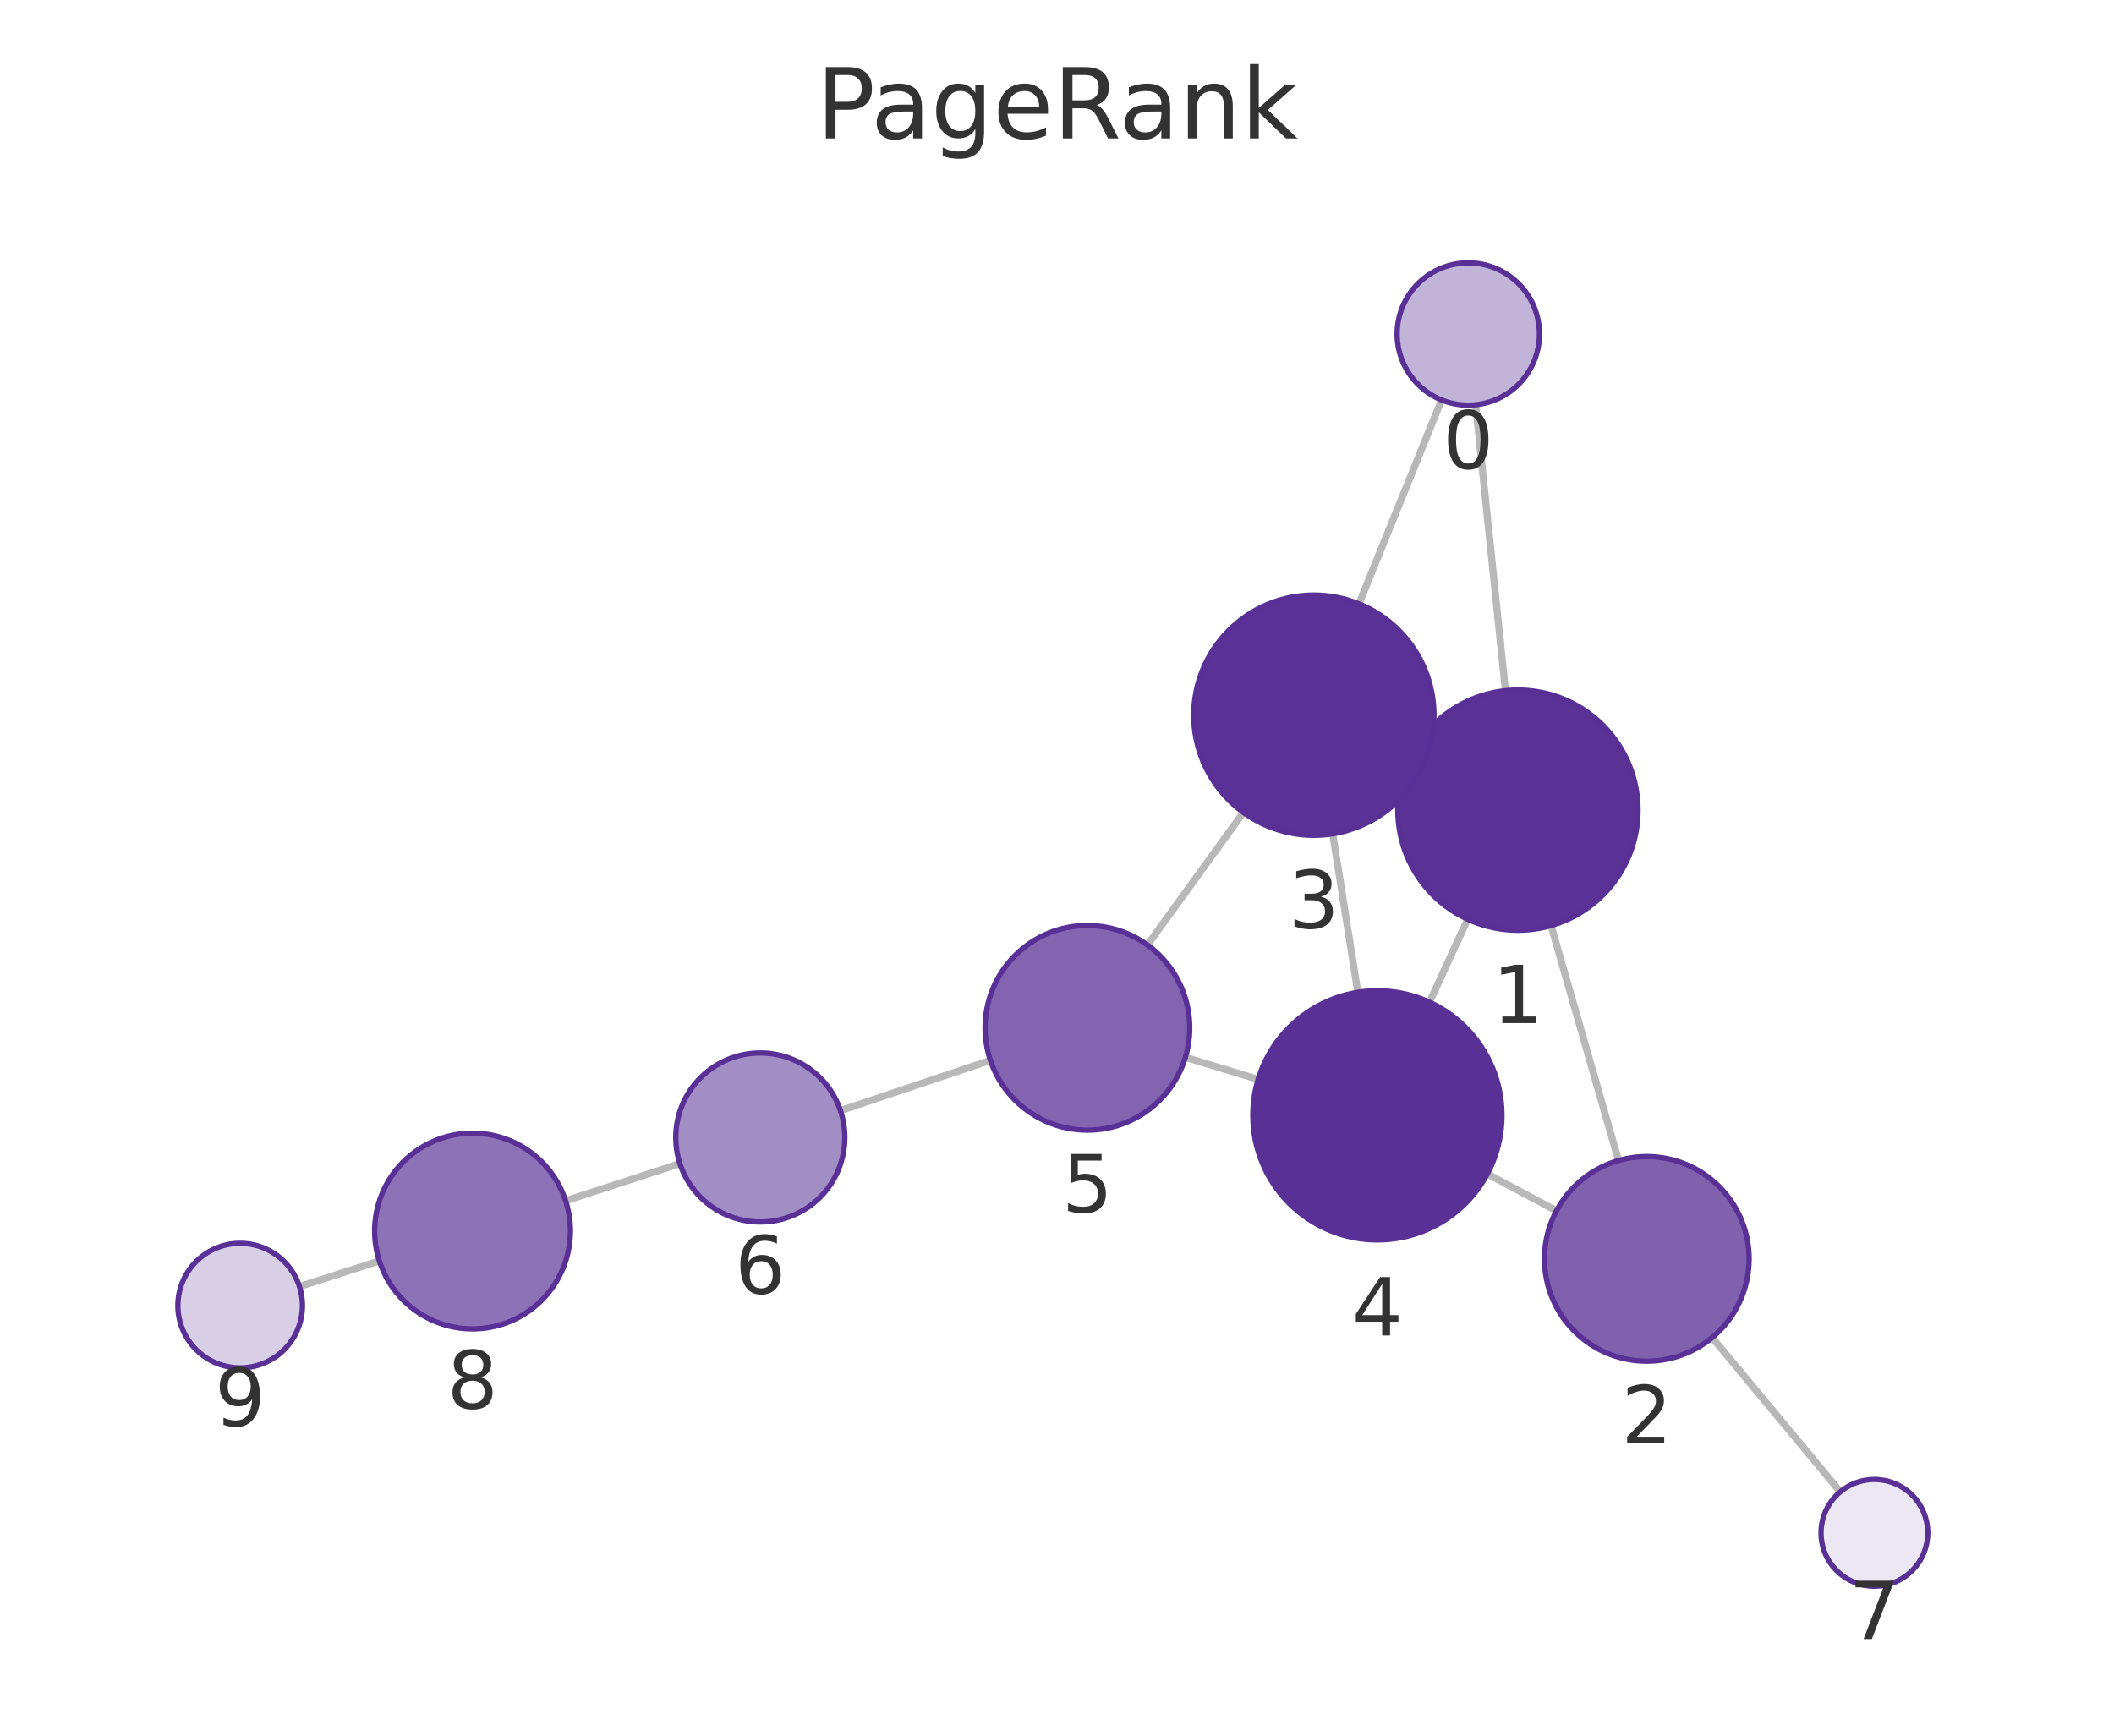
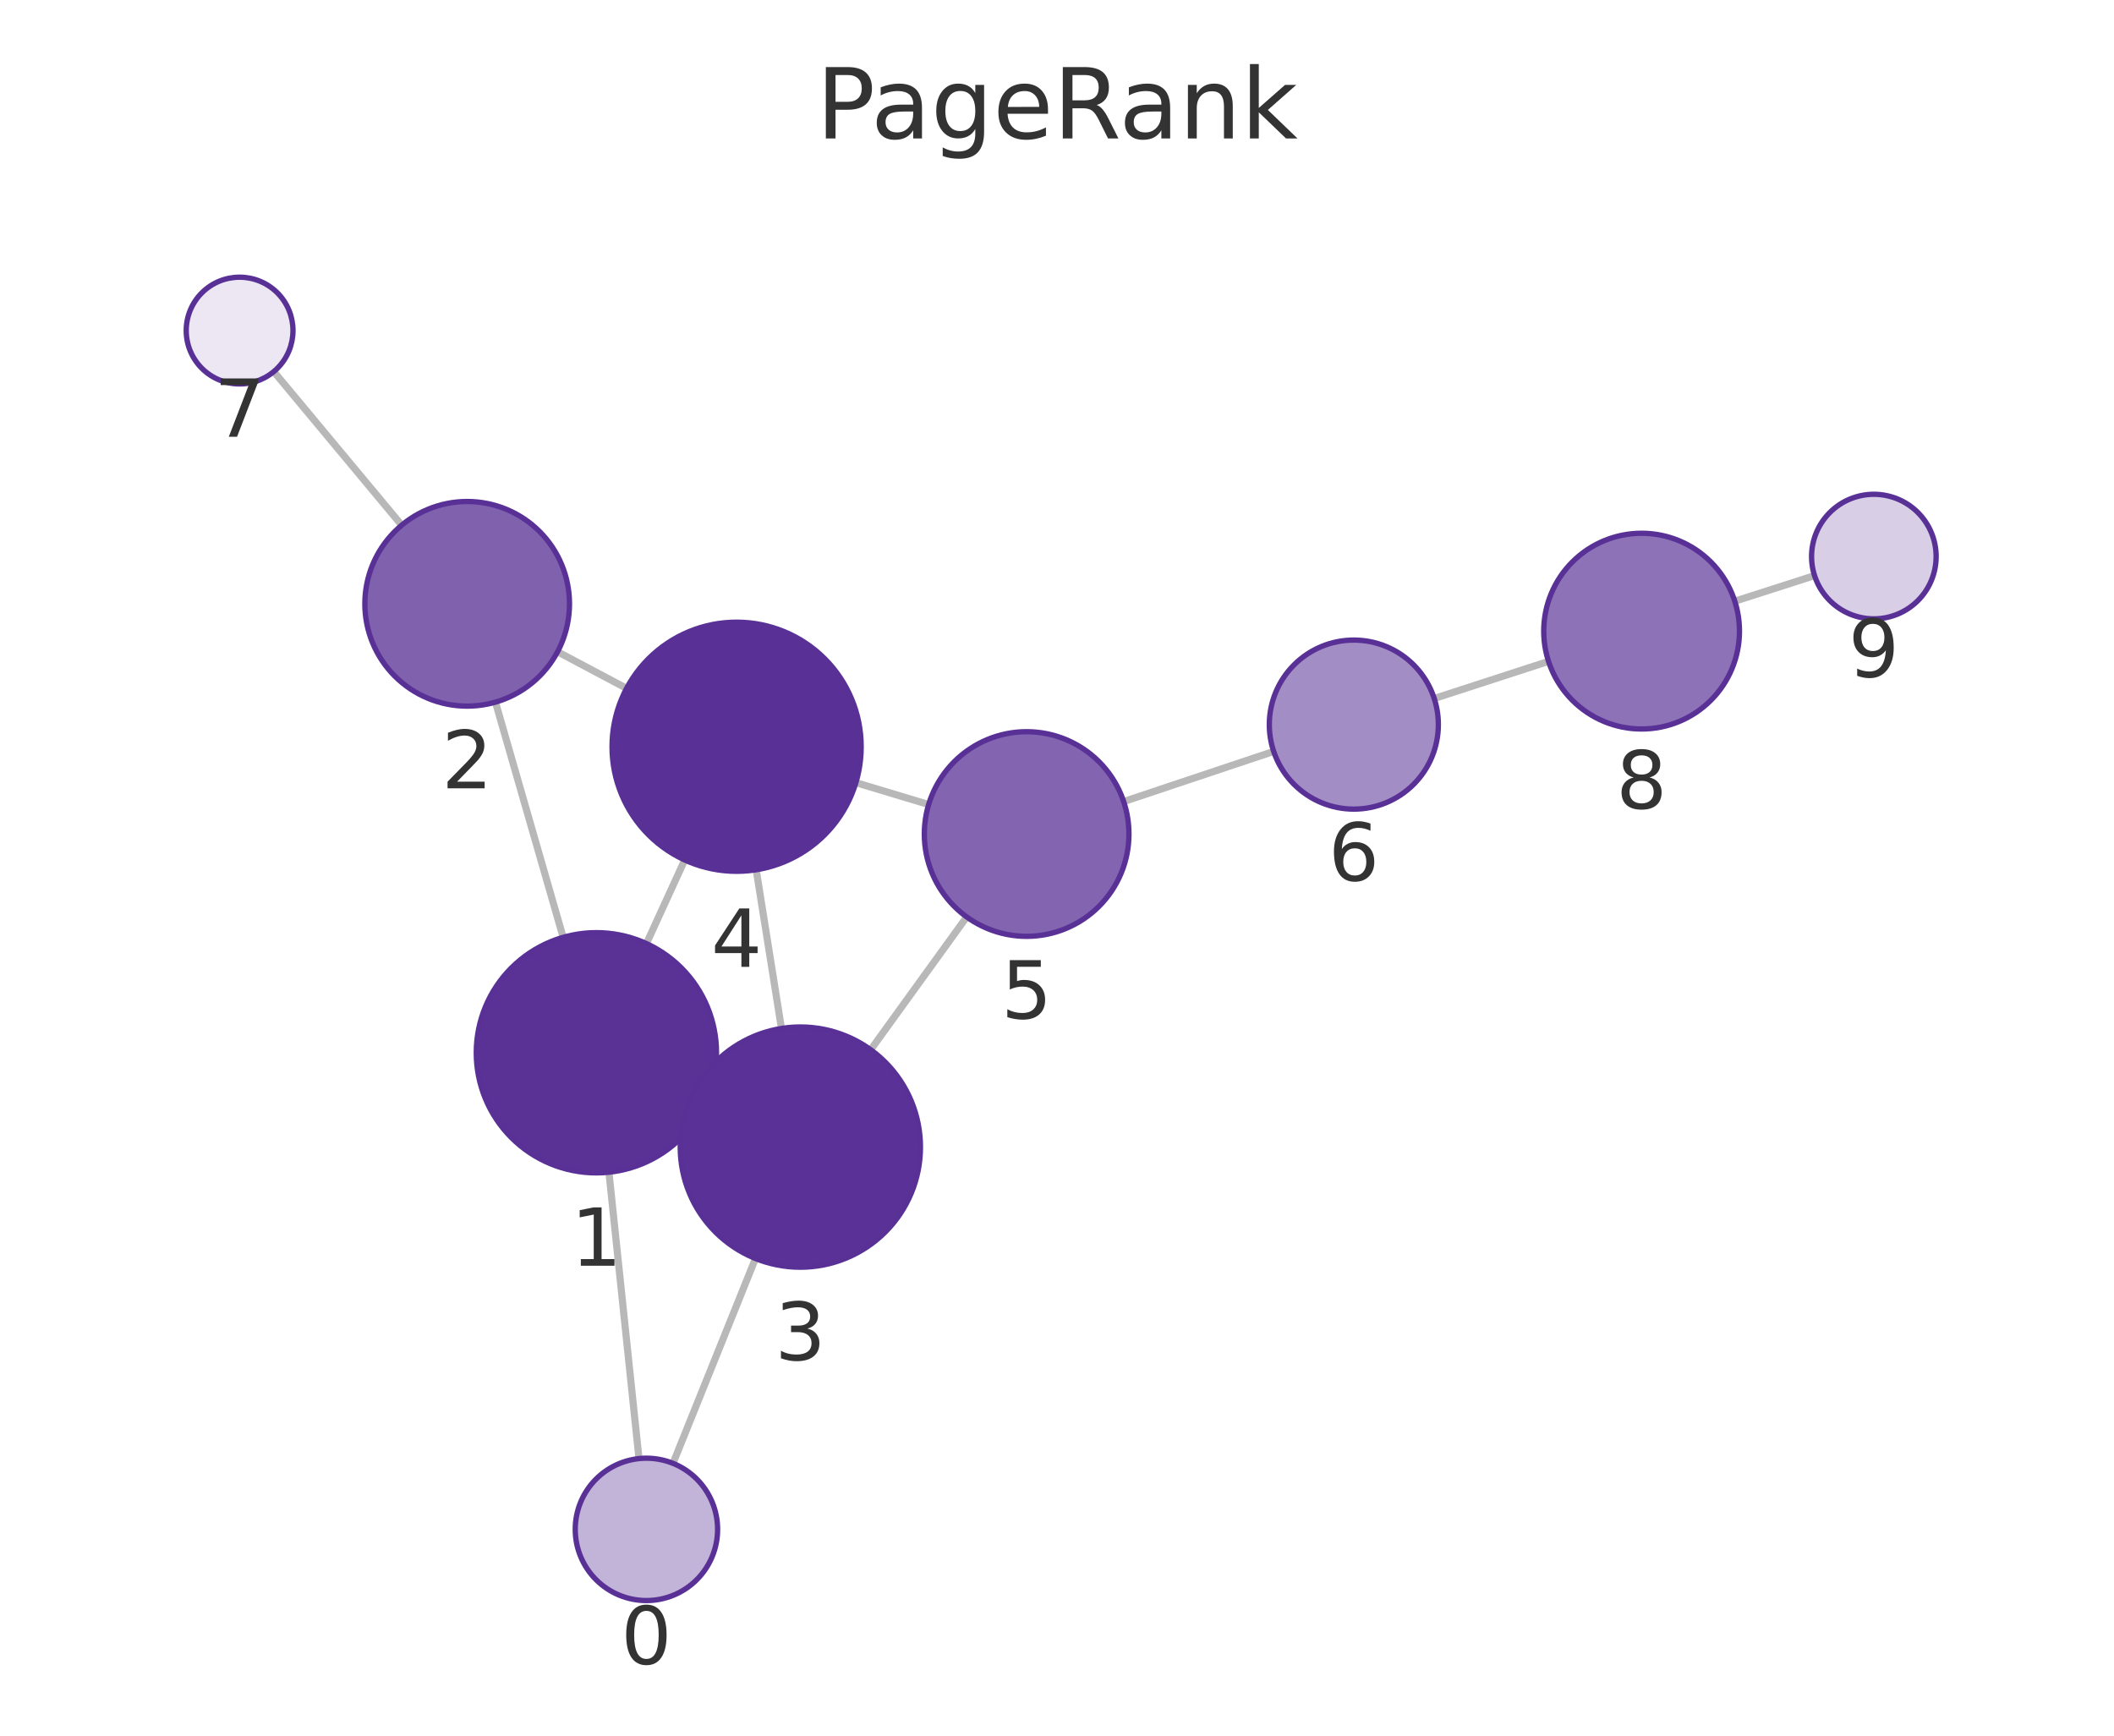
<svg xmlns="http://www.w3.org/2000/svg" xmlns:xlink="http://www.w3.org/1999/xlink" width="237.6pt" height="195.078pt" viewBox="0 0 237.6 195.078" version="1.1">
  <defs>
    <style type="text/css">*{stroke-linejoin: round; stroke-linecap: butt}</style>
  </defs>
  <g id="figure_1">
    <g id="patch_1">
      <path d="M 0 195.078  L 237.6 195.078  L 237.6 0  L 0 0  L 0 195.078  z " style="fill: none" />
    </g>
    <g id="axes_1">
      <g id="patch_2">
        <path d="M 7.2 187.878  L 230.4 187.878  L 230.4 21.558  L 7.2 21.558  L 7.2 187.878  z " style="fill: none" />
      </g>
      <g id="EdgeCollection_1">
-         <path d="M 165.854 45.497  L 169.204 77.63  " clip-path="url(#p48304f501f)" style="fill: #b8b8b8; stroke: #b8b8b8; stroke-width: 0.8" />
-         <path d="M 162.021 44.955  L 152.738 67.871  " clip-path="url(#p48304f501f)" style="fill: #b8b8b8; stroke: #b8b8b8; stroke-width: 0.8" />
-         <path d="M 174.33 104.033  L 181.912 130.437  " clip-path="url(#p48304f501f)" style="fill: #b8b8b8; stroke: #b8b8b8; stroke-width: 0.8" />
-         <path d="M 158.365 85.361  L 159.909 86.08  " clip-path="url(#p48304f501f)" style="fill: #b8b8b8; stroke: #b8b8b8; stroke-width: 0.8" />
-         <path d="M 164.958 103.32  L 160.665 112.643  " clip-path="url(#p48304f501f)" style="fill: #b8b8b8; stroke: #b8b8b8; stroke-width: 0.8" />
-         <path d="M 174.937 136.083  L 167.166 131.943  " clip-path="url(#p48304f501f)" style="fill: #b8b8b8; stroke: #b8b8b8; stroke-width: 0.8" />
-         <path d="M 192.435 150.336  L 206.835 167.669  " clip-path="url(#p48304f501f)" style="fill: #b8b8b8; stroke: #b8b8b8; stroke-width: 0.8" />
-         <path d="M 149.786 93.717  L 152.615 111.533  " clip-path="url(#p48304f501f)" style="fill: #b8b8b8; stroke: #b8b8b8; stroke-width: 0.8" />
-         <path d="M 139.75 91.317  L 128.964 106.207  " clip-path="url(#p48304f501f)" style="fill: #b8b8b8; stroke: #b8b8b8; stroke-width: 0.8" />
-         <path d="M 141.407 121.314  L 133.227 118.844  " clip-path="url(#p48304f501f)" style="fill: #b8b8b8; stroke: #b8b8b8; stroke-width: 0.8" />
-         <path d="M 111.314 119.176  L 94.459 124.827  " clip-path="url(#p48304f501f)" style="fill: #b8b8b8; stroke: #b8b8b8; stroke-width: 0.8" />
-         <path d="M 76.417 130.783  L 63.57 134.96  " clip-path="url(#p48304f501f)" style="fill: #b8b8b8; stroke: #b8b8b8; stroke-width: 0.8" />
-         <path d="M 42.635 141.721  L 33.656 144.603  " clip-path="url(#p48304f501f)" style="fill: #b8b8b8; stroke: #b8b8b8; stroke-width: 0.8" />
+         <path d="M 71.818 163.938  L 68.44 131.751  " clip-path="url(#pc530116d18)" style="fill: #b8b8b8; stroke: #b8b8b8; stroke-width: 0.8" />
+         <path d="M 75.641 164.473  L 84.911 141.45  " clip-path="url(#pc530116d18)" style="fill: #b8b8b8; stroke: #b8b8b8; stroke-width: 0.8" />
+         <path d="M 63.296 105.352  L 55.688 78.917  " clip-path="url(#pc530116d18)" style="fill: #b8b8b8; stroke: #b8b8b8; stroke-width: 0.8" />
+         <path d="M 79.283 123.992  L 77.7 123.26  " clip-path="url(#pc530116d18)" style="fill: #b8b8b8; stroke: #b8b8b8; stroke-width: 0.8" />
+         <path d="M 72.654 106.052  L 76.958 96.658  " clip-path="url(#pc530116d18)" style="fill: #b8b8b8; stroke: #b8b8b8; stroke-width: 0.8" />
+         <path d="M 62.666 73.255  L 70.422 77.369  " clip-path="url(#pc530116d18)" style="fill: #b8b8b8; stroke: #b8b8b8; stroke-width: 0.8" />
+         <path d="M 45.148 59.029  L 30.77 41.765  " clip-path="url(#pc530116d18)" style="fill: #b8b8b8; stroke: #b8b8b8; stroke-width: 0.8" />
+         <path d="M 87.831 115.595  L 84.991 97.756  " clip-path="url(#pc530116d18)" style="fill: #b8b8b8; stroke: #b8b8b8; stroke-width: 0.8" />
+         <path d="M 97.861 117.986  L 108.65 103.06  " clip-path="url(#pc530116d18)" style="fill: #b8b8b8; stroke: #b8b8b8; stroke-width: 0.8" />
+         <path d="M 96.196 87.964  L 104.375 90.426  " clip-path="url(#pc530116d18)" style="fill: #b8b8b8; stroke: #b8b8b8; stroke-width: 0.8" />
+         <path d="M 126.293 90.092  L 143.153 84.454  " clip-path="url(#pc530116d18)" style="fill: #b8b8b8; stroke: #b8b8b8; stroke-width: 0.8" />
+         <path d="M 161.198 78.507  L 174.044 74.334  " clip-path="url(#pc530116d18)" style="fill: #b8b8b8; stroke: #b8b8b8; stroke-width: 0.8" />
+         <path d="M 194.979 67.573  L 203.944 64.695  " clip-path="url(#pc530116d18)" style="fill: #b8b8b8; stroke: #b8b8b8; stroke-width: 0.8" />
      </g>
      <g id="VertexCollection_1">
-         <path d="M 165.025 45.54  C 167.146 45.54 169.181 44.697 170.682 43.197  C 172.182 41.697 173.025 39.662 173.025 37.54  C 173.025 35.418 172.182 33.383 170.682 31.883  C 169.181 30.383 167.146 29.54 165.025 29.54  C 162.903 29.54 160.868 30.383 159.368 31.883  C 157.868 33.383 157.025 35.418 157.025 37.54  C 157.025 39.662 157.868 41.697 159.368 43.197  C 160.868 44.697 162.903 45.54 165.025 45.54  z " clip-path="url(#p48304f501f)" style="fill: #c2b3d8; stroke: #593196; stroke-width: 0.6" />
-         <path d="M 170.604 104.557  C 174.184 104.557 177.619 103.135 180.15 100.603  C 182.682 98.071 184.104 94.637 184.104 91.057  C 184.104 87.477 182.682 84.043 180.15 81.511  C 177.619 78.98 174.184 77.557 170.604 77.557  C 167.024 77.557 163.59 78.98 161.058 81.511  C 158.527 84.043 157.104 87.477 157.104 91.057  C 157.104 94.637 158.527 98.071 161.058 100.603  C 163.59 103.135 167.024 104.557 170.604 104.557  z " clip-path="url(#p48304f501f)" style="fill: #5a3296; stroke: #593196; stroke-width: 0.6" />
-         <path d="M 185.087 152.99  C 188.136 152.99 191.062 151.778 193.218 149.622  C 195.375 147.465 196.587 144.54 196.587 141.49  C 196.587 138.44 195.375 135.515 193.218 133.358  C 191.062 131.202 188.136 129.99 185.087 129.99  C 182.037 129.99 179.111 131.202 176.955 133.358  C 174.798 135.515 173.587 138.44 173.587 141.49  C 173.587 144.54 174.798 147.465 176.955 149.622  C 179.111 151.778 182.037 152.99 185.087 152.99  z " clip-path="url(#p48304f501f)" style="fill: #8061ae; stroke: #593196; stroke-width: 0.6" />
-         <path d="M 147.669 93.884  C 151.249 93.884 154.683 92.461 157.215 89.93  C 159.747 87.398 161.169 83.964 161.169 80.384  C 161.169 76.804 159.747 73.369 157.215 70.838  C 154.683 68.306 151.249 66.884 147.669 66.884  C 144.089 66.884 140.655 68.306 138.123 70.838  C 135.592 73.369 134.169 76.804 134.169 80.384  C 134.169 83.964 135.592 87.398 138.123 89.93  C 140.655 92.461 144.089 93.884 147.669 93.884  z " clip-path="url(#p48304f501f)" style="fill: #5a3297; stroke: #593196; stroke-width: 0.6" />
-         <path d="M 154.81 139.36  C 158.523 139.36 162.084 137.885 164.709 135.26  C 167.335 132.634 168.81 129.073 168.81 125.36  C 168.81 121.647 167.335 118.086 164.709 115.461  C 162.084 112.835 158.523 111.36 154.81 111.36  C 151.097 111.36 147.536 112.835 144.91 115.461  C 142.285 118.086 140.81 121.647 140.81 125.36  C 140.81 129.073 142.285 132.634 144.91 135.26  C 147.536 137.885 151.097 139.36 154.81 139.36  z " clip-path="url(#p48304f501f)" style="fill: #593196; stroke: #593196; stroke-width: 0.6" />
-         <path d="M 122.217 127.021  C 125.267 127.021 128.193 125.809 130.349 123.652  C 132.506 121.496 133.717 118.571 133.717 115.521  C 133.717 112.471 132.506 109.546 130.349 107.389  C 128.193 105.232 125.267 104.021 122.217 104.021  C 119.168 104.021 116.242 105.232 114.086 107.389  C 111.929 109.546 110.717 112.471 110.717 115.521  C 110.717 118.571 111.929 121.496 114.086 123.652  C 116.242 125.809 119.168 127.021 122.217 127.021  z " clip-path="url(#p48304f501f)" style="fill: #8264b0; stroke: #593196; stroke-width: 0.6" />
-         <path d="M 85.452 137.346  C 87.971 137.346 90.388 136.345 92.169 134.564  C 93.951 132.782 94.952 130.366 94.952 127.846  C 94.952 125.327 93.951 122.91 92.169 121.129  C 90.388 119.347 87.971 118.346 85.452 118.346  C 82.932 118.346 80.516 119.347 78.734 121.129  C 76.953 122.91 75.952 125.327 75.952 127.846  C 75.952 130.366 76.953 132.782 78.734 134.564  C 80.516 136.345 82.932 137.346 85.452 137.346  z " clip-path="url(#p48304f501f)" style="fill: #a38dc5; stroke: #593196; stroke-width: 0.6" />
-         <path d="M 210.669 178.284  C 212.261 178.284 213.787 177.652 214.912 176.526  C 216.037 175.401 216.669 173.875 216.669 172.284  C 216.669 170.693 216.037 169.166 214.912 168.041  C 213.787 166.916 212.261 166.284 210.669 166.284  C 209.078 166.284 207.552 166.916 206.427 168.041  C 205.301 169.166 204.669 170.693 204.669 172.284  C 204.669 173.875 205.301 175.401 206.427 176.526  C 207.552 177.652 209.078 178.284 210.669 178.284  z " clip-path="url(#p48304f501f)" style="fill: #ece7f3; stroke: #593196; stroke-width: 0.6" />
-         <path d="M 53.109 149.361  C 56.026 149.361 58.825 148.202 60.887 146.139  C 62.95 144.076 64.109 141.278 64.109 138.361  C 64.109 135.443 62.95 132.645 60.887 130.582  C 58.825 128.52 56.026 127.361 53.109 127.361  C 50.192 127.361 47.394 128.52 45.331 130.582  C 43.268 132.645 42.109 135.443 42.109 138.361  C 42.109 141.278 43.268 144.076 45.331 146.139  C 47.394 148.202 50.192 149.361 53.109 149.361  z " clip-path="url(#p48304f501f)" style="fill: #8d72b7; stroke: #593196; stroke-width: 0.6" />
-         <path d="M 26.991 153.741  C 28.847 153.741 30.628 153.004 31.941 151.691  C 33.253 150.378 33.991 148.598 33.991 146.741  C 33.991 144.885 33.253 143.104 31.941 141.792  C 30.628 140.479 28.847 139.741 26.991 139.741  C 25.135 139.741 23.354 140.479 22.041 141.792  C 20.729 143.104 19.991 144.885 19.991 146.741  C 19.991 148.598 20.729 150.378 22.041 151.691  C 23.354 153.004 25.135 153.741 26.991 153.741  z " clip-path="url(#p48304f501f)" style="fill: #d8cee6; stroke: #593196; stroke-width: 0.6" />
+         <path d="M 72.654 179.894  C 74.775 179.894 76.81 179.051 78.31 177.551  C 79.811 176.051 80.654 174.016 80.654 171.894  C 80.654 169.772 79.811 167.737 78.31 166.237  C 76.81 164.737 74.775 163.894 72.654 163.894  C 70.532 163.894 68.497 164.737 66.997 166.237  C 65.497 167.737 64.654 169.772 64.654 171.894  C 64.654 174.016 65.497 176.051 66.997 177.551  C 68.497 179.051 70.532 179.894 72.654 179.894  z " clip-path="url(#pc530116d18)" style="fill: #c2b3d8; stroke: #593196; stroke-width: 0.6" />
+         <path d="M 67.03 131.825  C 70.61 131.825 74.045 130.403 76.576 127.871  C 79.108 125.339 80.53 121.905 80.53 118.325  C 80.53 114.745 79.108 111.311 76.576 108.779  C 74.045 106.248 70.61 104.825 67.03 104.825  C 63.45 104.825 60.016 106.248 57.484 108.779  C 54.953 111.311 53.53 114.745 53.53 118.325  C 53.53 121.905 54.953 125.339 57.484 127.871  C 60.016 130.403 63.45 131.825 67.03 131.825  z " clip-path="url(#pc530116d18)" style="fill: #5a3296; stroke: #593196; stroke-width: 0.6" />
+         <path d="M 52.507 79.365  C 55.557 79.365 58.482 78.154 60.639 75.997  C 62.795 73.84 64.007 70.915 64.007 67.865  C 64.007 64.815 62.795 61.89 60.639 59.734  C 58.482 57.577 55.557 56.365 52.507 56.365  C 49.457 56.365 46.532 57.577 44.375 59.734  C 42.219 61.89 41.007 64.815 41.007 67.865  C 41.007 70.915 42.219 73.84 44.375 75.997  C 46.532 78.154 49.457 79.365 52.507 79.365  z " clip-path="url(#pc530116d18)" style="fill: #8061ae; stroke: #593196; stroke-width: 0.6" />
+         <path d="M 89.953 142.427  C 93.533 142.427 96.967 141.004 99.499 138.473  C 102.031 135.941 103.453 132.507 103.453 128.927  C 103.453 125.347 102.031 121.913 99.499 119.381  C 96.967 116.849 93.533 115.427 89.953 115.427  C 86.373 115.427 82.939 116.849 80.407 119.381  C 77.875 121.913 76.453 125.347 76.453 128.927  C 76.453 132.507 77.875 135.941 80.407 138.473  C 82.939 141.004 86.373 142.427 89.953 142.427  z " clip-path="url(#pc530116d18)" style="fill: #5a3297; stroke: #593196; stroke-width: 0.6" />
+         <path d="M 82.79 97.93  C 86.503 97.93 90.064 96.455 92.689 93.83  C 95.315 91.204 96.79 87.643 96.79 83.93  C 96.79 80.217 95.315 76.656 92.689 74.031  C 90.064 71.405 86.503 69.93 82.79 69.93  C 79.077 69.93 75.516 71.405 72.89 74.031  C 70.265 76.656 68.79 80.217 68.79 83.93  C 68.79 87.643 70.265 91.204 72.89 93.83  C 75.516 96.455 79.077 97.93 82.79 97.93  z " clip-path="url(#pc530116d18)" style="fill: #593196; stroke: #593196; stroke-width: 0.6" />
+         <path d="M 115.387 105.239  C 118.437 105.239 121.362 104.028 123.519 101.871  C 125.675 99.715 126.887 96.789 126.887 93.739  C 126.887 90.69 125.675 87.764 123.519 85.608  C 121.362 83.451 118.437 82.239 115.387 82.239  C 112.337 82.239 109.412 83.451 107.255 85.608  C 105.099 87.764 103.887 90.69 103.887 93.739  C 103.887 96.789 105.099 99.715 107.255 101.871  C 109.412 104.028 112.337 105.239 115.387 105.239  z " clip-path="url(#pc530116d18)" style="fill: #8264b0; stroke: #593196; stroke-width: 0.6" />
+         <path d="M 152.162 90.941  C 154.682 90.941 157.098 89.94 158.88 88.159  C 160.661 86.377 161.662 83.961 161.662 81.441  C 161.662 78.922 160.661 76.505 158.88 74.724  C 157.098 72.942 154.682 71.941 152.162 71.941  C 149.643 71.941 147.226 72.942 145.445 74.724  C 143.663 76.505 142.662 78.922 142.662 81.441  C 142.662 83.961 143.663 86.377 145.445 88.159  C 147.226 89.94 149.643 90.941 152.162 90.941  z " clip-path="url(#pc530116d18)" style="fill: #a38dc5; stroke: #593196; stroke-width: 0.6" />
+         <path d="M 26.93 43.155  C 28.522 43.155 30.048 42.522 31.173 41.397  C 32.298 40.272 32.93 38.746 32.93 37.155  C 32.93 35.563 32.298 34.037 31.173 32.912  C 30.048 31.787 28.522 31.155 26.93 31.155  C 25.339 31.155 23.813 31.787 22.688 32.912  C 21.563 34.037 20.93 35.563 20.93 37.155  C 20.93 38.746 21.563 40.272 22.688 41.397  C 23.813 42.522 25.339 43.155 26.93 43.155  z " clip-path="url(#pc530116d18)" style="fill: #ece7f3; stroke: #593196; stroke-width: 0.6" />
+         <path d="M 184.506 81.936  C 187.423 81.936 190.221 80.777 192.284 78.714  C 194.347 76.651 195.506 73.853 195.506 70.936  C 195.506 68.019 194.347 65.221 192.284 63.158  C 190.221 61.095 187.423 59.936 184.506 59.936  C 181.588 59.936 178.79 61.095 176.727 63.158  C 174.665 65.221 173.506 68.019 173.506 70.936  C 173.506 73.853 174.665 76.651 176.727 78.714  C 178.79 80.777 181.588 81.936 184.506 81.936  z " clip-path="url(#pc530116d18)" style="fill: #8d72b7; stroke: #593196; stroke-width: 0.6" />
+         <path d="M 210.609 69.555  C 212.466 69.555 214.246 68.818 215.559 67.505  C 216.872 66.192 217.609 64.412 217.609 62.555  C 217.609 60.699 216.872 58.918 215.559 57.605  C 214.246 56.293 212.466 55.555 210.609 55.555  C 208.753 55.555 206.972 56.293 205.66 57.605  C 204.347 58.918 203.609 60.699 203.609 62.555  C 203.609 64.412 204.347 66.192 205.66 67.505  C 206.972 68.818 208.753 69.555 210.609 69.555  z " clip-path="url(#pc530116d18)" style="fill: #d8cee6; stroke: #593196; stroke-width: 0.6" />
      </g>
      <g id="text_1">
-         <g clip-path="url(#p48304f501f)">
-           <g style="fill: #333333" transform="translate(162.1617 52.67795) scale(0.09 -0.09)">
+         <g clip-path="url(#pc530116d18)">
+           <g style="fill: #333333" transform="translate(69.79049 187.0319) scale(0.09 -0.09)">
            <defs>
              <path id="DejaVuSans-13" d="M 2034 4250  Q 1547 4250 1301 3770  Q 1056 3291 1056 2328  Q 1056 1369 1301 889  Q 1547 409 2034 409  Q 2525 409 2770 889  Q 3016 1369 3016 2328  Q 3016 3291 2770 3770  Q 2525 4250 2034 4250  z M 2034 4750  Q 2819 4750 3233 4129  Q 3647 3509 3647 2328  Q 3647 1150 3233 529  Q 2819 -91 2034 -91  Q 1250 -91 836 529  Q 422 1150 422 2328  Q 422 3509 836 4129  Q 1250 4750 2034 4750  z " transform="scale(0.015625)" />
            </defs>
            <use xlink:href="#DejaVuSans-13" />
          </g>
        </g>
      </g>
      <g id="text_2">
-         <g clip-path="url(#p48304f501f)">
-           <g style="fill: #333333" transform="translate(167.7411 114.995) scale(0.09 -0.09)">
+         <g clip-path="url(#pc530116d18)">
+           <g style="fill: #333333" transform="translate(64.16708 142.263) scale(0.09 -0.09)">
            <defs>
              <path id="DejaVuSans-14" d="M 794 531  L 1825 531  L 1825 4091  L 703 3866  L 703 4441  L 1819 4666  L 2450 4666  L 2450 531  L 3481 531  L 3481 0  L 794 0  L 794 531  z " transform="scale(0.015625)" />
            </defs>
            <use xlink:href="#DejaVuSans-14" />
          </g>
        </g>
      </g>
      <g id="text_3">
-         <g clip-path="url(#p48304f501f)">
-           <g style="fill: #333333" transform="translate(182.2234 162.2278) scale(0.09 -0.09)">
+         <g clip-path="url(#pc530116d18)">
+           <g style="fill: #333333" transform="translate(49.64397 88.60313) scale(0.09 -0.09)">
            <defs>
              <path id="DejaVuSans-15" d="M 1228 531  L 3431 531  L 3431 0  L 469 0  L 469 531  Q 828 903 1448 1529  Q 2069 2156 2228 2338  Q 2531 2678 2651 2914  Q 2772 3150 2772 3378  Q 2772 3750 2511 3984  Q 2250 4219 1831 4219  Q 1534 4219 1204 4116  Q 875 4013 500 3803  L 500 4441  Q 881 4594 1212 4672  Q 1544 4750 1819 4750  Q 2544 4750 2975 4387  Q 3406 4025 3406 3419  Q 3406 3131 3298 2873  Q 3191 2616 2906 2266  Q 2828 2175 2409 1742  Q 1991 1309 1228 531  z " transform="scale(0.015625)" />
            </defs>
            <use xlink:href="#DejaVuSans-15" />
          </g>
        </g>
      </g>
      <g id="text_4">
-         <g clip-path="url(#p48304f501f)">
-           <g style="fill: #333333" transform="translate(144.806 104.3217) scale(0.09 -0.09)">
+         <g clip-path="url(#pc530116d18)">
+           <g style="fill: #333333" transform="translate(87.08987 152.8648) scale(0.09 -0.09)">
            <defs>
              <path id="DejaVuSans-16" d="M 2597 2516  Q 3050 2419 3304 2112  Q 3559 1806 3559 1356  Q 3559 666 3084 287  Q 2609 -91 1734 -91  Q 1441 -91 1130 -33  Q 819 25 488 141  L 488 750  Q 750 597 1062 519  Q 1375 441 1716 441  Q 2309 441 2620 675  Q 2931 909 2931 1356  Q 2931 1769 2642 2001  Q 2353 2234 1838 2234  L 1294 2234  L 1294 2753  L 1863 2753  Q 2328 2753 2575 2939  Q 2822 3125 2822 3475  Q 2822 3834 2567 4026  Q 2313 4219 1838 4219  Q 1578 4219 1281 4162  Q 984 4106 628 3988  L 628 4550  Q 988 4650 1302 4700  Q 1616 4750 1894 4750  Q 2613 4750 3031 4423  Q 3450 4097 3450 3541  Q 3450 3153 3228 2886  Q 3006 2619 2597 2516  z " transform="scale(0.015625)" />
            </defs>
            <use xlink:href="#DejaVuSans-16" />
          </g>
        </g>
      </g>
      <g id="text_5">
-         <g clip-path="url(#p48304f501f)">
-           <g style="fill: #333333" transform="translate(151.9468 150.0979) scale(0.09 -0.09)">
+         <g clip-path="url(#pc530116d18)">
+           <g style="fill: #333333" transform="translate(79.92679 108.6682) scale(0.09 -0.09)">
            <defs>
              <path id="DejaVuSans-17" d="M 2419 4116  L 825 1625  L 2419 1625  L 2419 4116  z M 2253 4666  L 3047 4666  L 3047 1625  L 3713 1625  L 3713 1100  L 3047 1100  L 3047 0  L 2419 0  L 2419 1100  L 313 1100  L 313 1709  L 2253 4666  z " transform="scale(0.015625)" />
            </defs>
            <use xlink:href="#DejaVuSans-17" />
          </g>
        </g>
      </g>
      <g id="text_6">
-         <g clip-path="url(#p48304f501f)">
-           <g style="fill: #333333" transform="translate(119.3543 136.2586) scale(0.09 -0.09)">
+         <g clip-path="url(#pc530116d18)">
+           <g style="fill: #333333" transform="translate(112.5239 114.4774) scale(0.09 -0.09)">
            <defs>
              <path id="DejaVuSans-18" d="M 691 4666  L 3169 4666  L 3169 4134  L 1269 4134  L 1269 2991  Q 1406 3038 1543 3061  Q 1681 3084 1819 3084  Q 2600 3084 3056 2656  Q 3513 2228 3513 1497  Q 3513 744 3044 326  Q 2575 -91 1722 -91  Q 1428 -91 1123 -41  Q 819 9 494 109  L 494 744  Q 775 591 1075 516  Q 1375 441 1709 441  Q 2250 441 2565 725  Q 2881 1009 2881 1497  Q 2881 1984 2565 2268  Q 2250 2553 1709 2553  Q 1456 2553 1204 2497  Q 953 2441 691 2322  L 691 4666  z " transform="scale(0.015625)" />
            </defs>
            <use xlink:href="#DejaVuSans-18" />
          </g>
        </g>
      </g>
      <g id="text_7">
-         <g clip-path="url(#p48304f501f)">
-           <g style="fill: #333333" transform="translate(82.58866 145.3841) scale(0.09 -0.09)">
+         <g clip-path="url(#pc530116d18)">
+           <g style="fill: #333333" transform="translate(149.2993 98.97924) scale(0.09 -0.09)">
            <defs>
              <path id="DejaVuSans-19" d="M 2113 2584  Q 1688 2584 1439 2293  Q 1191 2003 1191 1497  Q 1191 994 1439 701  Q 1688 409 2113 409  Q 2538 409 2786 701  Q 3034 994 3034 1497  Q 3034 2003 2786 2293  Q 2538 2584 2113 2584  z M 3366 4563  L 3366 3988  Q 3128 4100 2886 4159  Q 2644 4219 2406 4219  Q 1781 4219 1451 3797  Q 1122 3375 1075 2522  Q 1259 2794 1537 2939  Q 1816 3084 2150 3084  Q 2853 3084 3261 2657  Q 3669 2231 3669 1497  Q 3669 778 3244 343  Q 2819 -91 2113 -91  Q 1303 -91 875 529  Q 447 1150 447 2328  Q 447 3434 972 4092  Q 1497 4750 2381 4750  Q 2619 4750 2861 4703  Q 3103 4656 3366 4563  z " transform="scale(0.015625)" />
            </defs>
            <use xlink:href="#DejaVuSans-19" />
          </g>
        </g>
      </g>
      <g id="text_8">
-         <g clip-path="url(#p48304f501f)">
-           <g style="fill: #333333" transform="translate(207.8062 184.2217) scale(0.09 -0.09)">
+         <g clip-path="url(#pc530116d18)">
+           <g style="fill: #333333" transform="translate(24.06722 49.09256) scale(0.09 -0.09)">
            <defs>
              <path id="DejaVuSans-1a" d="M 525 4666  L 3525 4666  L 3525 4397  L 1831 0  L 1172 0  L 2766 4134  L 525 4134  L 525 4666  z " transform="scale(0.015625)" />
            </defs>
            <use xlink:href="#DejaVuSans-1a" />
          </g>
        </g>
      </g>
      <g id="text_9">
-         <g clip-path="url(#p48304f501f)">
-           <g style="fill: #333333" transform="translate(50.24603 158.2985) scale(0.09 -0.09)">
+         <g clip-path="url(#pc530116d18)">
+           <g style="fill: #333333" transform="translate(181.6425 90.87391) scale(0.09 -0.09)">
            <defs>
              <path id="DejaVuSans-1b" d="M 2034 2216  Q 1584 2216 1326 1975  Q 1069 1734 1069 1313  Q 1069 891 1326 650  Q 1584 409 2034 409  Q 2484 409 2743 651  Q 3003 894 3003 1313  Q 3003 1734 2745 1975  Q 2488 2216 2034 2216  z M 1403 2484  Q 997 2584 770 2862  Q 544 3141 544 3541  Q 544 4100 942 4425  Q 1341 4750 2034 4750  Q 2731 4750 3128 4425  Q 3525 4100 3525 3541  Q 3525 3141 3298 2862  Q 3072 2584 2669 2484  Q 3125 2378 3379 2068  Q 3634 1759 3634 1313  Q 3634 634 3220 271  Q 2806 -91 2034 -91  Q 1263 -91 848 271  Q 434 634 434 1313  Q 434 1759 690 2068  Q 947 2378 1403 2484  z M 1172 3481  Q 1172 3119 1398 2916  Q 1625 2713 2034 2713  Q 2441 2713 2670 2916  Q 2900 3119 2900 3481  Q 2900 3844 2670 4047  Q 2441 4250 2034 4250  Q 1625 4250 1398 4047  Q 1172 3844 1172 3481  z " transform="scale(0.015625)" />
            </defs>
            <use xlink:href="#DejaVuSans-1b" />
          </g>
        </g>
      </g>
      <g id="text_10">
-         <g clip-path="url(#p48304f501f)">
-           <g style="fill: #333333" transform="translate(24.12793 160.2792) scale(0.09 -0.09)">
+         <g clip-path="url(#pc530116d18)">
+           <g style="fill: #333333" transform="translate(207.7462 76.093) scale(0.09 -0.09)">
            <defs>
              <path id="DejaVuSans-1c" d="M 703 97  L 703 672  Q 941 559 1184 500  Q 1428 441 1663 441  Q 2288 441 2617 861  Q 2947 1281 2994 2138  Q 2813 1869 2534 1725  Q 2256 1581 1919 1581  Q 1219 1581 811 2004  Q 403 2428 403 3163  Q 403 3881 828 4315  Q 1253 4750 1959 4750  Q 2769 4750 3195 4129  Q 3622 3509 3622 2328  Q 3622 1225 3098 567  Q 2575 -91 1691 -91  Q 1453 -91 1209 -44  Q 966 3 703 97  z M 1959 2075  Q 2384 2075 2632 2365  Q 2881 2656 2881 3163  Q 2881 3666 2632 3958  Q 2384 4250 1959 4250  Q 1534 4250 1286 3958  Q 1038 3666 1038 3163  Q 1038 2656 1286 2365  Q 1534 2075 1959 2075  z " transform="scale(0.015625)" />
            </defs>
            <use xlink:href="#DejaVuSans-1c" />
          </g>
        </g>
      </g>
      <g id="matplotlib.axis_1" />
      <g id="matplotlib.axis_2" />
      <g id="text_11">
        <g style="fill: #333333" transform="translate(91.74258 15.55828) scale(0.11 -0.11)">
          <defs>
            <path id="DejaVuSans-33" d="M 1259 4147  L 1259 2394  L 2053 2394  Q 2494 2394 2734 2622  Q 2975 2850 2975 3272  Q 2975 3691 2734 3919  Q 2494 4147 2053 4147  L 1259 4147  z M 628 4666  L 2053 4666  Q 2838 4666 3239 4311  Q 3641 3956 3641 3272  Q 3641 2581 3239 2228  Q 2838 1875 2053 1875  L 1259 1875  L 1259 0  L 628 0  L 628 4666  z " transform="scale(0.015625)" />
            <path id="DejaVuSans-44" d="M 2194 1759  Q 1497 1759 1228 1600  Q 959 1441 959 1056  Q 959 750 1161 570  Q 1363 391 1709 391  Q 2188 391 2477 730  Q 2766 1069 2766 1631  L 2766 1759  L 2194 1759  z M 3341 1997  L 3341 0  L 2766 0  L 2766 531  Q 2569 213 2275 61  Q 1981 -91 1556 -91  Q 1019 -91 701 211  Q 384 513 384 1019  Q 384 1609 779 1909  Q 1175 2209 1959 2209  L 2766 2209  L 2766 2266  Q 2766 2663 2505 2880  Q 2244 3097 1772 3097  Q 1472 3097 1187 3025  Q 903 2953 641 2809  L 641 3341  Q 956 3463 1253 3523  Q 1550 3584 1831 3584  Q 2591 3584 2966 3190  Q 3341 2797 3341 1997  z " transform="scale(0.015625)" />
            <path id="DejaVuSans-4a" d="M 2906 1791  Q 2906 2416 2648 2759  Q 2391 3103 1925 3103  Q 1463 3103 1205 2759  Q 947 2416 947 1791  Q 947 1169 1205 825  Q 1463 481 1925 481  Q 2391 481 2648 825  Q 2906 1169 2906 1791  z M 3481 434  Q 3481 -459 3084 -895  Q 2688 -1331 1869 -1331  Q 1566 -1331 1297 -1286  Q 1028 -1241 775 -1147  L 775 -588  Q 1028 -725 1275 -790  Q 1522 -856 1778 -856  Q 2344 -856 2625 -561  Q 2906 -266 2906 331  L 2906 616  Q 2728 306 2450 153  Q 2172 0 1784 0  Q 1141 0 747 490  Q 353 981 353 1791  Q 353 2603 747 3093  Q 1141 3584 1784 3584  Q 2172 3584 2450 3431  Q 2728 3278 2906 2969  L 2906 3500  L 3481 3500  L 3481 434  z " transform="scale(0.015625)" />
            <path id="DejaVuSans-48" d="M 3597 1894  L 3597 1613  L 953 1613  Q 991 1019 1311 708  Q 1631 397 2203 397  Q 2534 397 2845 478  Q 3156 559 3463 722  L 3463 178  Q 3153 47 2828 -22  Q 2503 -91 2169 -91  Q 1331 -91 842 396  Q 353 884 353 1716  Q 353 2575 817 3079  Q 1281 3584 2069 3584  Q 2775 3584 3186 3129  Q 3597 2675 3597 1894  z M 3022 2063  Q 3016 2534 2758 2815  Q 2500 3097 2075 3097  Q 1594 3097 1305 2825  Q 1016 2553 972 2059  L 3022 2063  z " transform="scale(0.015625)" />
            <path id="DejaVuSans-35" d="M 2841 2188  Q 3044 2119 3236 1894  Q 3428 1669 3622 1275  L 4263 0  L 3584 0  L 2988 1197  Q 2756 1666 2539 1819  Q 2322 1972 1947 1972  L 1259 1972  L 1259 0  L 628 0  L 628 4666  L 2053 4666  Q 2853 4666 3247 4331  Q 3641 3997 3641 3322  Q 3641 2881 3436 2590  Q 3231 2300 2841 2188  z M 1259 4147  L 1259 2491  L 2053 2491  Q 2509 2491 2742 2702  Q 2975 2913 2975 3322  Q 2975 3731 2742 3939  Q 2509 4147 2053 4147  L 1259 4147  z " transform="scale(0.015625)" />
            <path id="DejaVuSans-51" d="M 3513 2113  L 3513 0  L 2938 0  L 2938 2094  Q 2938 2591 2744 2837  Q 2550 3084 2163 3084  Q 1697 3084 1428 2787  Q 1159 2491 1159 1978  L 1159 0  L 581 0  L 581 3500  L 1159 3500  L 1159 2956  Q 1366 3272 1645 3428  Q 1925 3584 2291 3584  Q 2894 3584 3203 3211  Q 3513 2838 3513 2113  z " transform="scale(0.015625)" />
            <path id="DejaVuSans-4e" d="M 581 4863  L 1159 4863  L 1159 1991  L 2875 3500  L 3609 3500  L 1753 1863  L 3688 0  L 2938 0  L 1159 1709  L 1159 0  L 581 0  L 581 4863  z " transform="scale(0.015625)" />
          </defs>
          <use xlink:href="#DejaVuSans-33" />
          <use xlink:href="#DejaVuSans-44" transform="translate(55.8125 0)" />
          <use xlink:href="#DejaVuSans-4a" transform="translate(117.0938 0)" />
          <use xlink:href="#DejaVuSans-48" transform="translate(180.5781 0)" />
          <use xlink:href="#DejaVuSans-35" transform="translate(242.1094 0)" />
          <use xlink:href="#DejaVuSans-44" transform="translate(309.3906 0)" />
          <use xlink:href="#DejaVuSans-51" transform="translate(370.6719 0)" />
          <use xlink:href="#DejaVuSans-4e" transform="translate(434.0469 0)" />
        </g>
      </g>
    </g>
  </g>
  <defs>
-     <clipPath id="p48304f501f">
+     <clipPath id="pc530116d18">
      <rect x="7.2" y="21.558" width="223.2" height="166.32" />
    </clipPath>
  </defs>
</svg>
